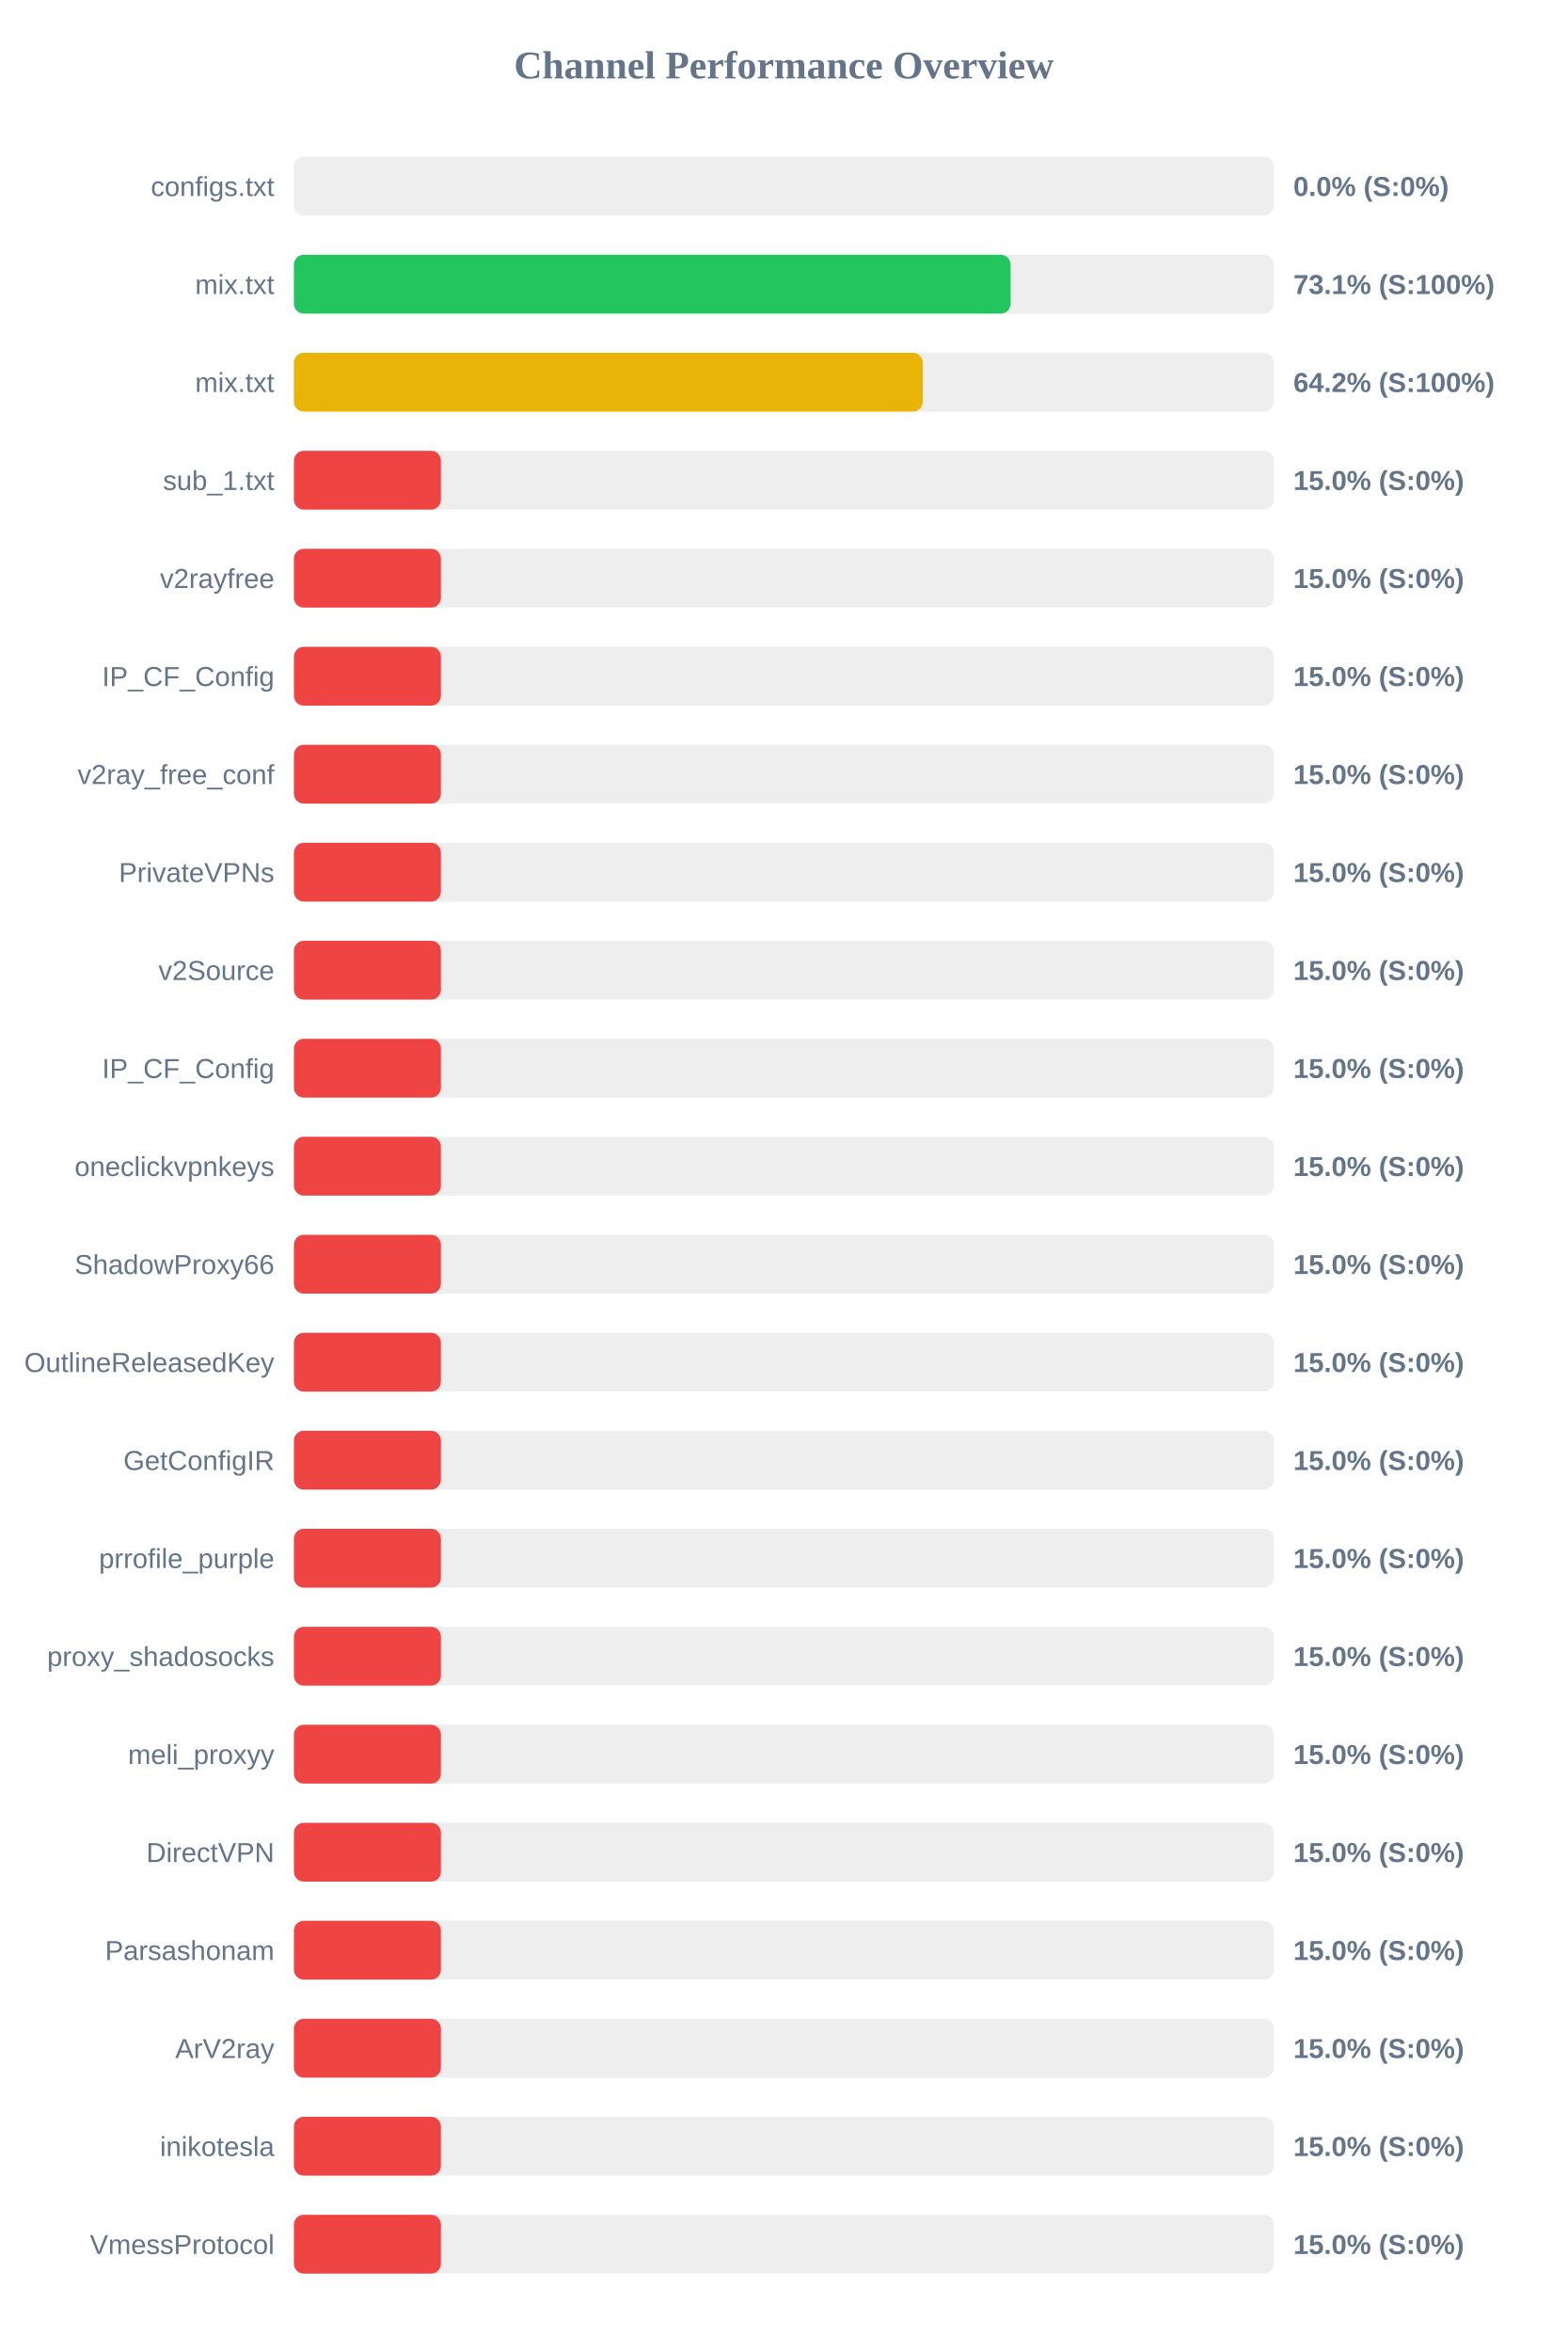
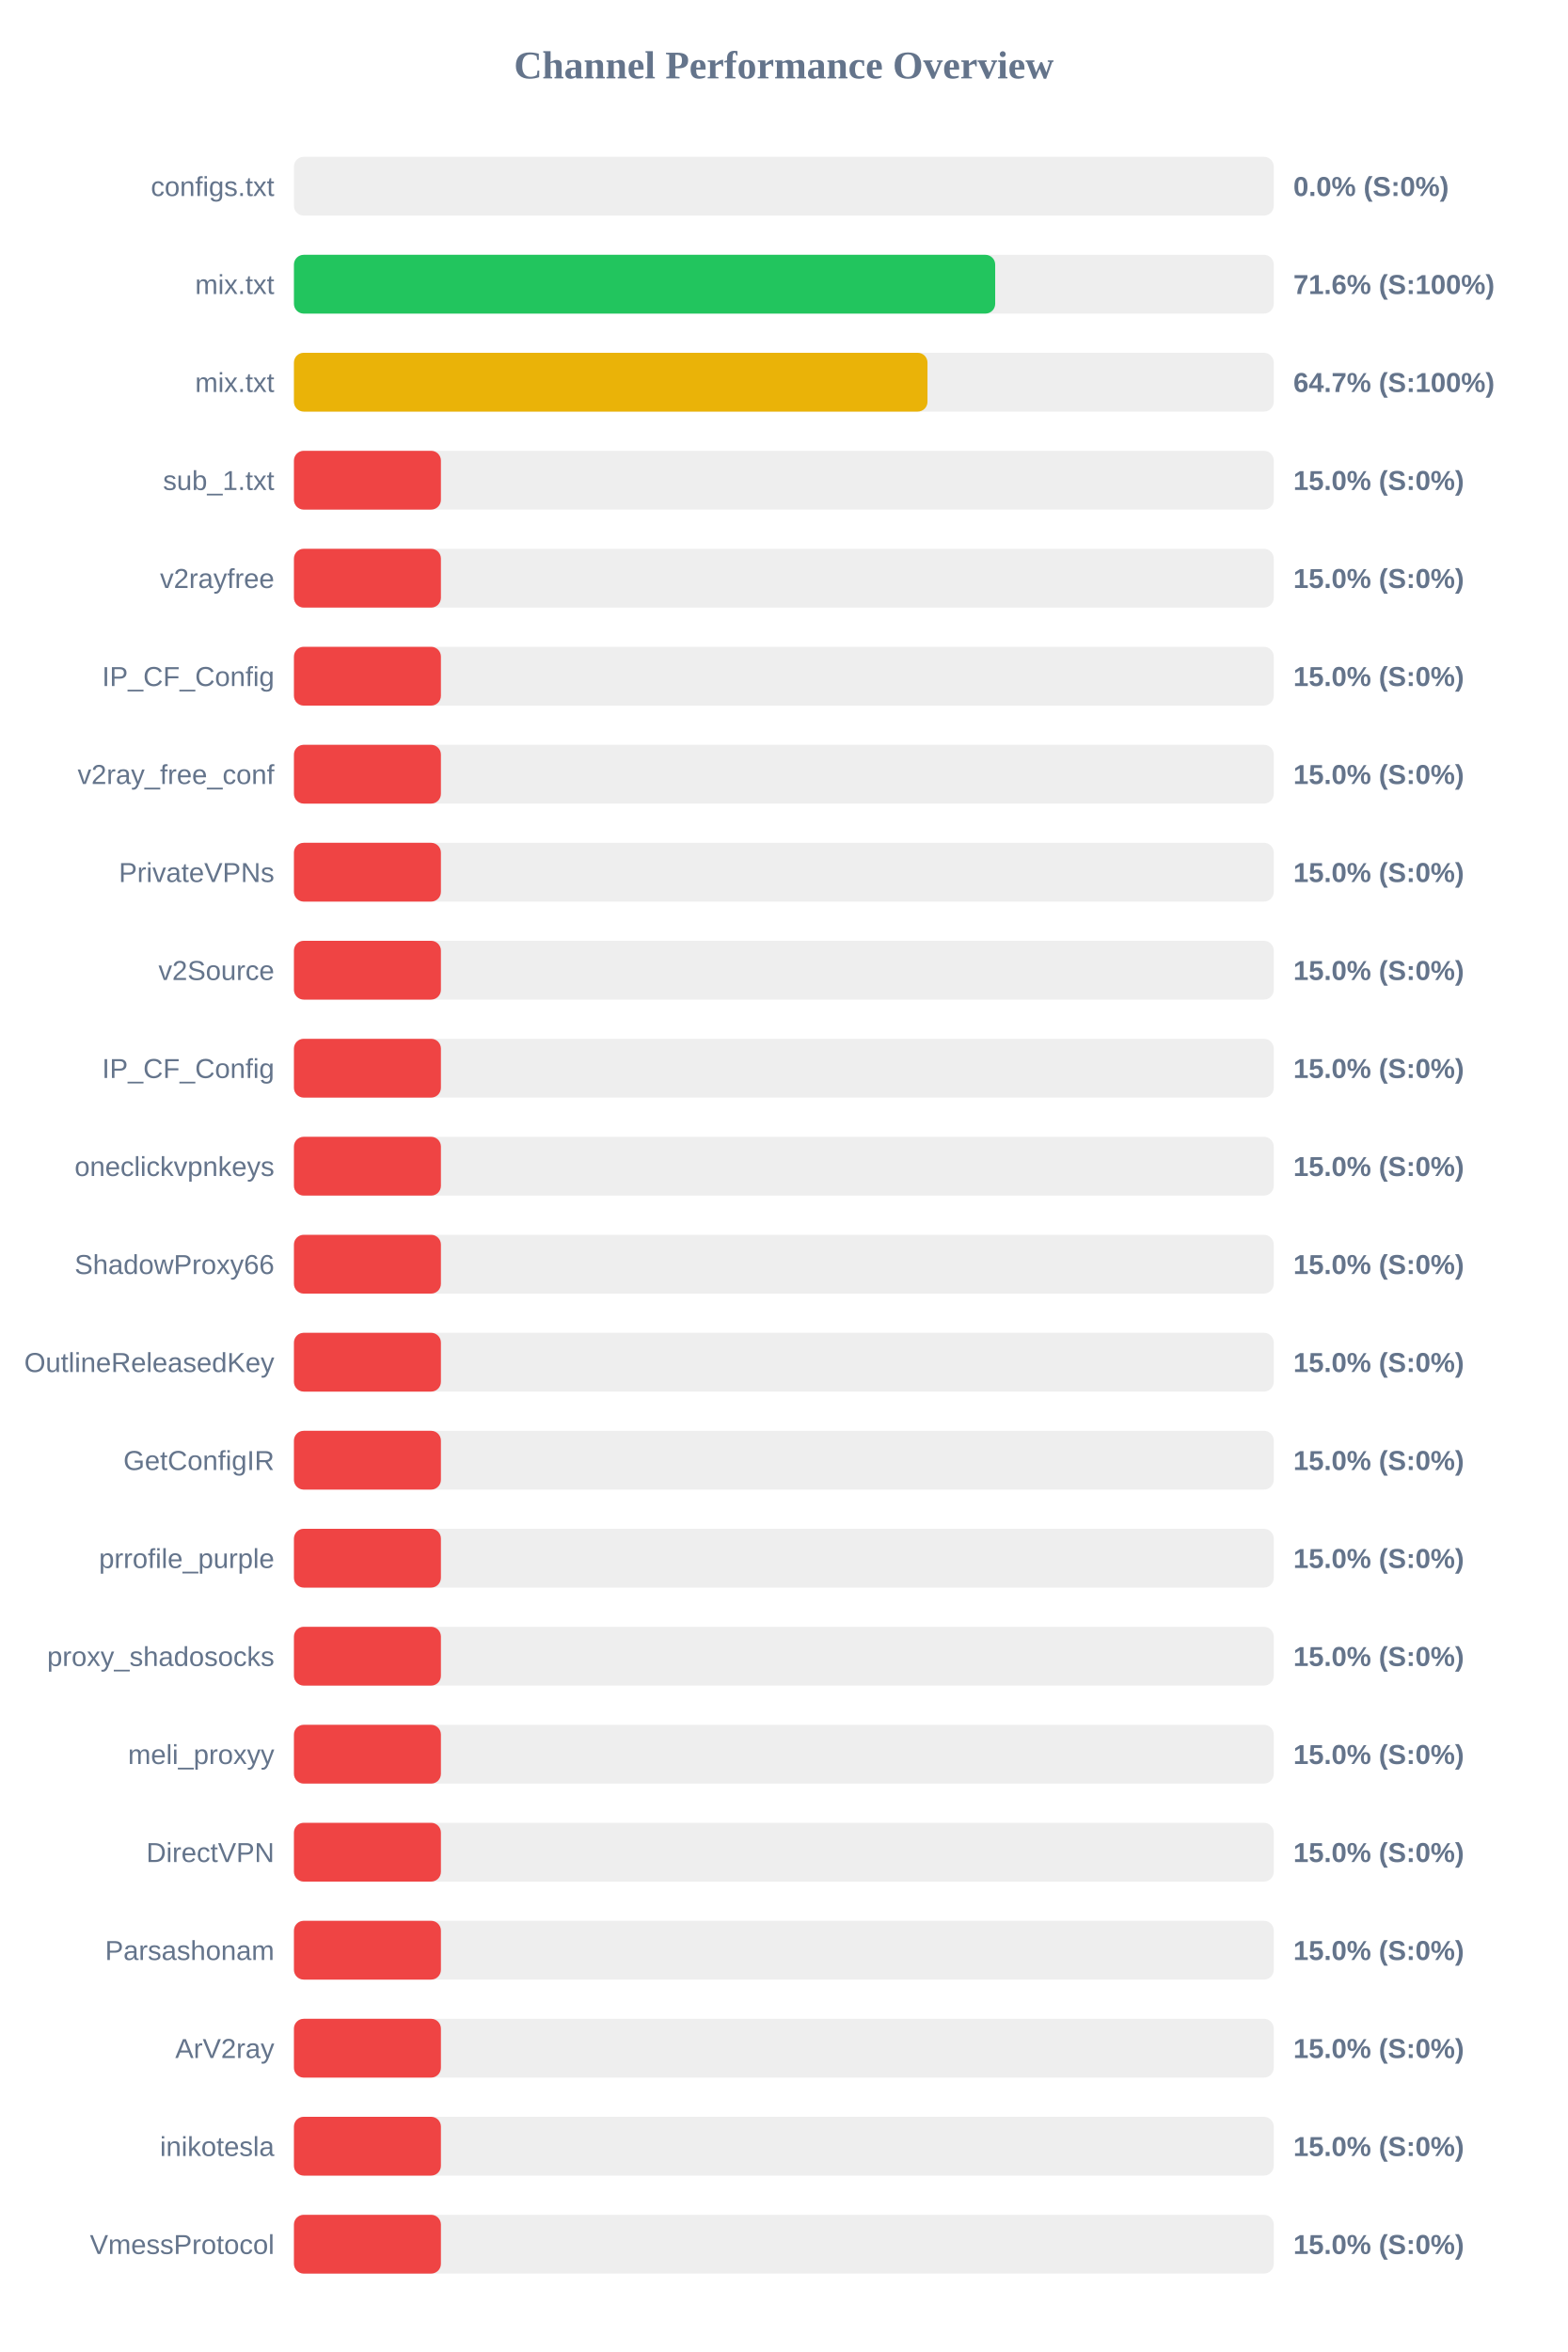
<svg xmlns="http://www.w3.org/2000/svg" width="800" height="1200" version="1.1">
  <style>
        .row { font: 14px Arial; fill: #64748b; }
        .score { font: bold 14px Arial; fill: #64748b; }
    </style>
  <text x="400" y="40" text-anchor="middle" font-size="20px" font-weight="bold" fill="#64748b">Channel Performance Overview</text>
  <rect x="150" y="80" width="500" height="30" fill="#eee" rx="5" />
  <rect x="150" y="80" width="0.0" height="30" fill="#ef4444" rx="5" />
  <text x="140" y="100" text-anchor="end" class="row">configs.txt</text>
  <text x="660" y="100" text-anchor="start" class="score">0.0% (S:0%)</text>
  <rect x="150" y="130" width="500" height="30" fill="#eee" rx="5" />
-   <rect x="150" y="130" width="365.7" height="30" fill="#22c55e" rx="5" />
+   <rect x="150" y="130" width="357.85" height="30" fill="#22c55e" rx="5" />
  <text x="140" y="150" text-anchor="end" class="row">mix.txt</text>
-   <text x="660" y="150" text-anchor="start" class="score">73.1% (S:100%)</text>
+   <text x="660" y="150" text-anchor="start" class="score">71.6% (S:100%)</text>
  <rect x="150" y="180" width="500" height="30" fill="#eee" rx="5" />
-   <rect x="150" y="180" width="320.9" height="30" fill="#eab308" rx="5" />
+   <rect x="150" y="180" width="323.3" height="30" fill="#eab308" rx="5" />
  <text x="140" y="200" text-anchor="end" class="row">mix.txt</text>
-   <text x="660" y="200" text-anchor="start" class="score">64.2% (S:100%)</text>
+   <text x="660" y="200" text-anchor="start" class="score">64.7% (S:100%)</text>
  <rect x="150" y="230" width="500" height="30" fill="#eee" rx="5" />
  <rect x="150" y="230" width="75.0" height="30" fill="#ef4444" rx="5" />
  <text x="140" y="250" text-anchor="end" class="row">sub_1.txt</text>
  <text x="660" y="250" text-anchor="start" class="score">15.0% (S:0%)</text>
  <rect x="150" y="280" width="500" height="30" fill="#eee" rx="5" />
  <rect x="150" y="280" width="75.0" height="30" fill="#ef4444" rx="5" />
  <text x="140" y="300" text-anchor="end" class="row">v2rayfree</text>
  <text x="660" y="300" text-anchor="start" class="score">15.0% (S:0%)</text>
  <rect x="150" y="330" width="500" height="30" fill="#eee" rx="5" />
  <rect x="150" y="330" width="75.0" height="30" fill="#ef4444" rx="5" />
  <text x="140" y="350" text-anchor="end" class="row">IP_CF_Config</text>
  <text x="660" y="350" text-anchor="start" class="score">15.0% (S:0%)</text>
  <rect x="150" y="380" width="500" height="30" fill="#eee" rx="5" />
  <rect x="150" y="380" width="75.0" height="30" fill="#ef4444" rx="5" />
  <text x="140" y="400" text-anchor="end" class="row">v2ray_free_conf</text>
  <text x="660" y="400" text-anchor="start" class="score">15.0% (S:0%)</text>
  <rect x="150" y="430" width="500" height="30" fill="#eee" rx="5" />
  <rect x="150" y="430" width="75.0" height="30" fill="#ef4444" rx="5" />
  <text x="140" y="450" text-anchor="end" class="row">PrivateVPNs</text>
  <text x="660" y="450" text-anchor="start" class="score">15.0% (S:0%)</text>
  <rect x="150" y="480" width="500" height="30" fill="#eee" rx="5" />
  <rect x="150" y="480" width="75.0" height="30" fill="#ef4444" rx="5" />
  <text x="140" y="500" text-anchor="end" class="row">v2Source</text>
  <text x="660" y="500" text-anchor="start" class="score">15.0% (S:0%)</text>
  <rect x="150" y="530" width="500" height="30" fill="#eee" rx="5" />
  <rect x="150" y="530" width="75.0" height="30" fill="#ef4444" rx="5" />
  <text x="140" y="550" text-anchor="end" class="row">IP_CF_Config</text>
  <text x="660" y="550" text-anchor="start" class="score">15.0% (S:0%)</text>
  <rect x="150" y="580" width="500" height="30" fill="#eee" rx="5" />
  <rect x="150" y="580" width="75.0" height="30" fill="#ef4444" rx="5" />
  <text x="140" y="600" text-anchor="end" class="row">oneclickvpnkeys</text>
  <text x="660" y="600" text-anchor="start" class="score">15.0% (S:0%)</text>
  <rect x="150" y="630" width="500" height="30" fill="#eee" rx="5" />
  <rect x="150" y="630" width="75.0" height="30" fill="#ef4444" rx="5" />
  <text x="140" y="650" text-anchor="end" class="row">ShadowProxy66</text>
  <text x="660" y="650" text-anchor="start" class="score">15.0% (S:0%)</text>
  <rect x="150" y="680" width="500" height="30" fill="#eee" rx="5" />
  <rect x="150" y="680" width="75.0" height="30" fill="#ef4444" rx="5" />
  <text x="140" y="700" text-anchor="end" class="row">OutlineReleasedKey</text>
  <text x="660" y="700" text-anchor="start" class="score">15.0% (S:0%)</text>
  <rect x="150" y="730" width="500" height="30" fill="#eee" rx="5" />
  <rect x="150" y="730" width="75.0" height="30" fill="#ef4444" rx="5" />
  <text x="140" y="750" text-anchor="end" class="row">GetConfigIR</text>
  <text x="660" y="750" text-anchor="start" class="score">15.0% (S:0%)</text>
  <rect x="150" y="780" width="500" height="30" fill="#eee" rx="5" />
  <rect x="150" y="780" width="75.0" height="30" fill="#ef4444" rx="5" />
  <text x="140" y="800" text-anchor="end" class="row">prrofile_purple</text>
  <text x="660" y="800" text-anchor="start" class="score">15.0% (S:0%)</text>
  <rect x="150" y="830" width="500" height="30" fill="#eee" rx="5" />
  <rect x="150" y="830" width="75.0" height="30" fill="#ef4444" rx="5" />
  <text x="140" y="850" text-anchor="end" class="row">proxy_shadosocks</text>
  <text x="660" y="850" text-anchor="start" class="score">15.0% (S:0%)</text>
  <rect x="150" y="880" width="500" height="30" fill="#eee" rx="5" />
  <rect x="150" y="880" width="75.0" height="30" fill="#ef4444" rx="5" />
  <text x="140" y="900" text-anchor="end" class="row">meli_proxyy</text>
  <text x="660" y="900" text-anchor="start" class="score">15.0% (S:0%)</text>
  <rect x="150" y="930" width="500" height="30" fill="#eee" rx="5" />
  <rect x="150" y="930" width="75.0" height="30" fill="#ef4444" rx="5" />
  <text x="140" y="950" text-anchor="end" class="row">DirectVPN</text>
  <text x="660" y="950" text-anchor="start" class="score">15.0% (S:0%)</text>
  <rect x="150" y="980" width="500" height="30" fill="#eee" rx="5" />
  <rect x="150" y="980" width="75.0" height="30" fill="#ef4444" rx="5" />
  <text x="140" y="1000" text-anchor="end" class="row">Parsashonam</text>
  <text x="660" y="1000" text-anchor="start" class="score">15.0% (S:0%)</text>
  <rect x="150" y="1030" width="500" height="30" fill="#eee" rx="5" />
  <rect x="150" y="1030" width="75.0" height="30" fill="#ef4444" rx="5" />
  <text x="140" y="1050" text-anchor="end" class="row">ArV2ray</text>
  <text x="660" y="1050" text-anchor="start" class="score">15.0% (S:0%)</text>
  <rect x="150" y="1080" width="500" height="30" fill="#eee" rx="5" />
  <rect x="150" y="1080" width="75.0" height="30" fill="#ef4444" rx="5" />
  <text x="140" y="1100" text-anchor="end" class="row">inikotesla</text>
  <text x="660" y="1100" text-anchor="start" class="score">15.0% (S:0%)</text>
  <rect x="150" y="1130" width="500" height="30" fill="#eee" rx="5" />
  <rect x="150" y="1130" width="75.0" height="30" fill="#ef4444" rx="5" />
  <text x="140" y="1150" text-anchor="end" class="row">VmessProtocol</text>
  <text x="660" y="1150" text-anchor="start" class="score">15.0% (S:0%)</text>
</svg>
